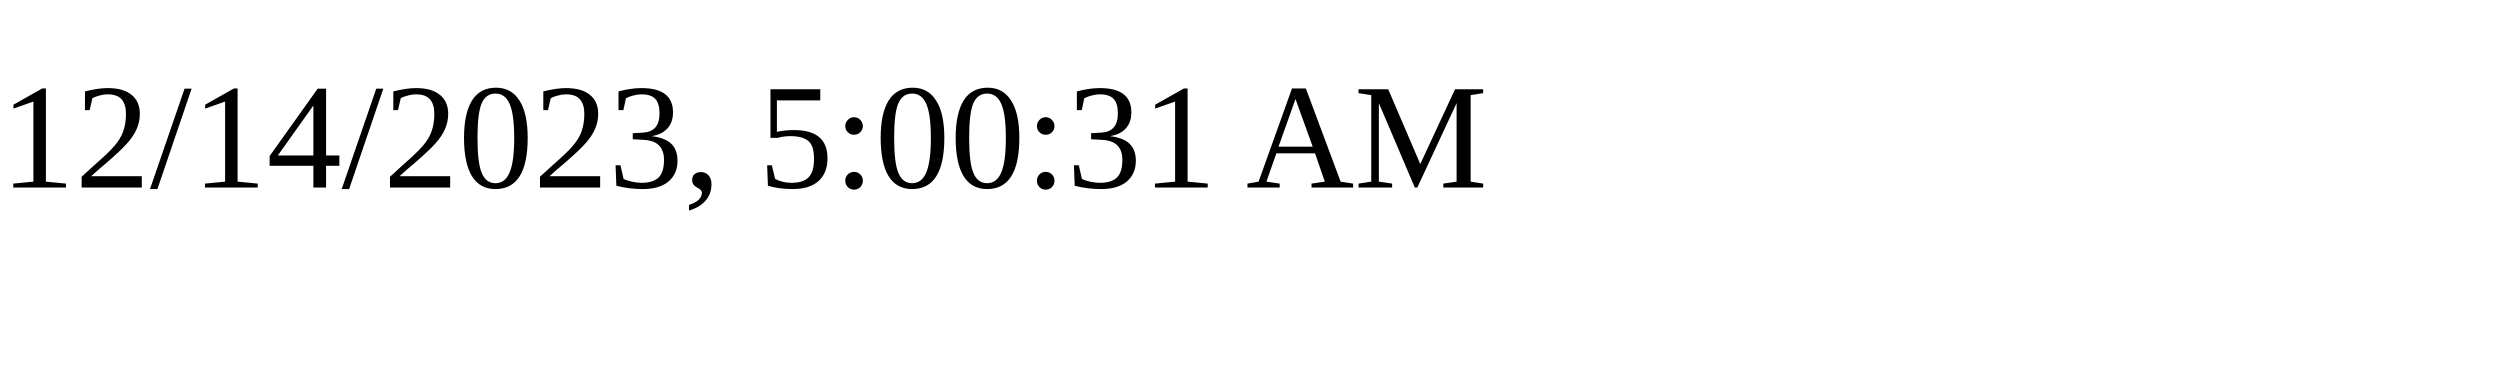
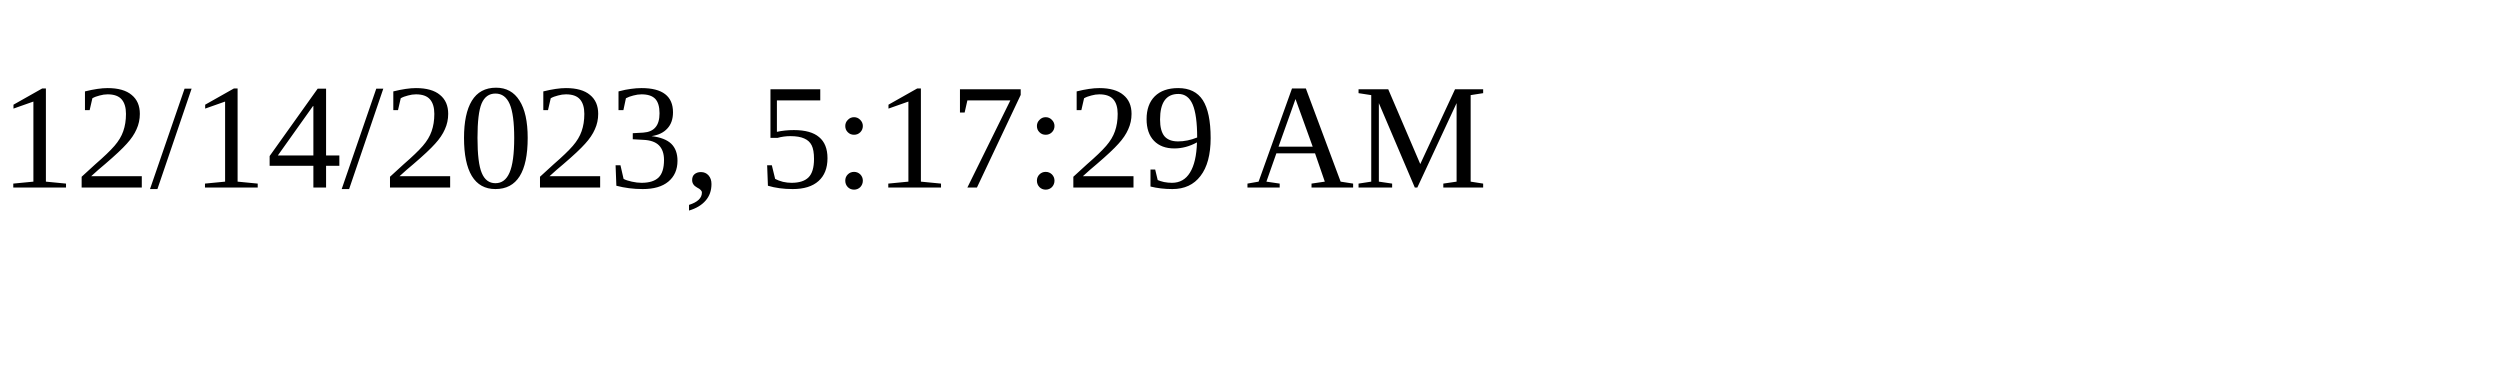
<svg xmlns="http://www.w3.org/2000/svg" height="30" width="200">
-   <text x="0" y="15">12/14/2023, 5:00:31 AM</text>
+   <text x="0" y="15">12/14/2023, 5:17:29 AM</text>
</svg>
